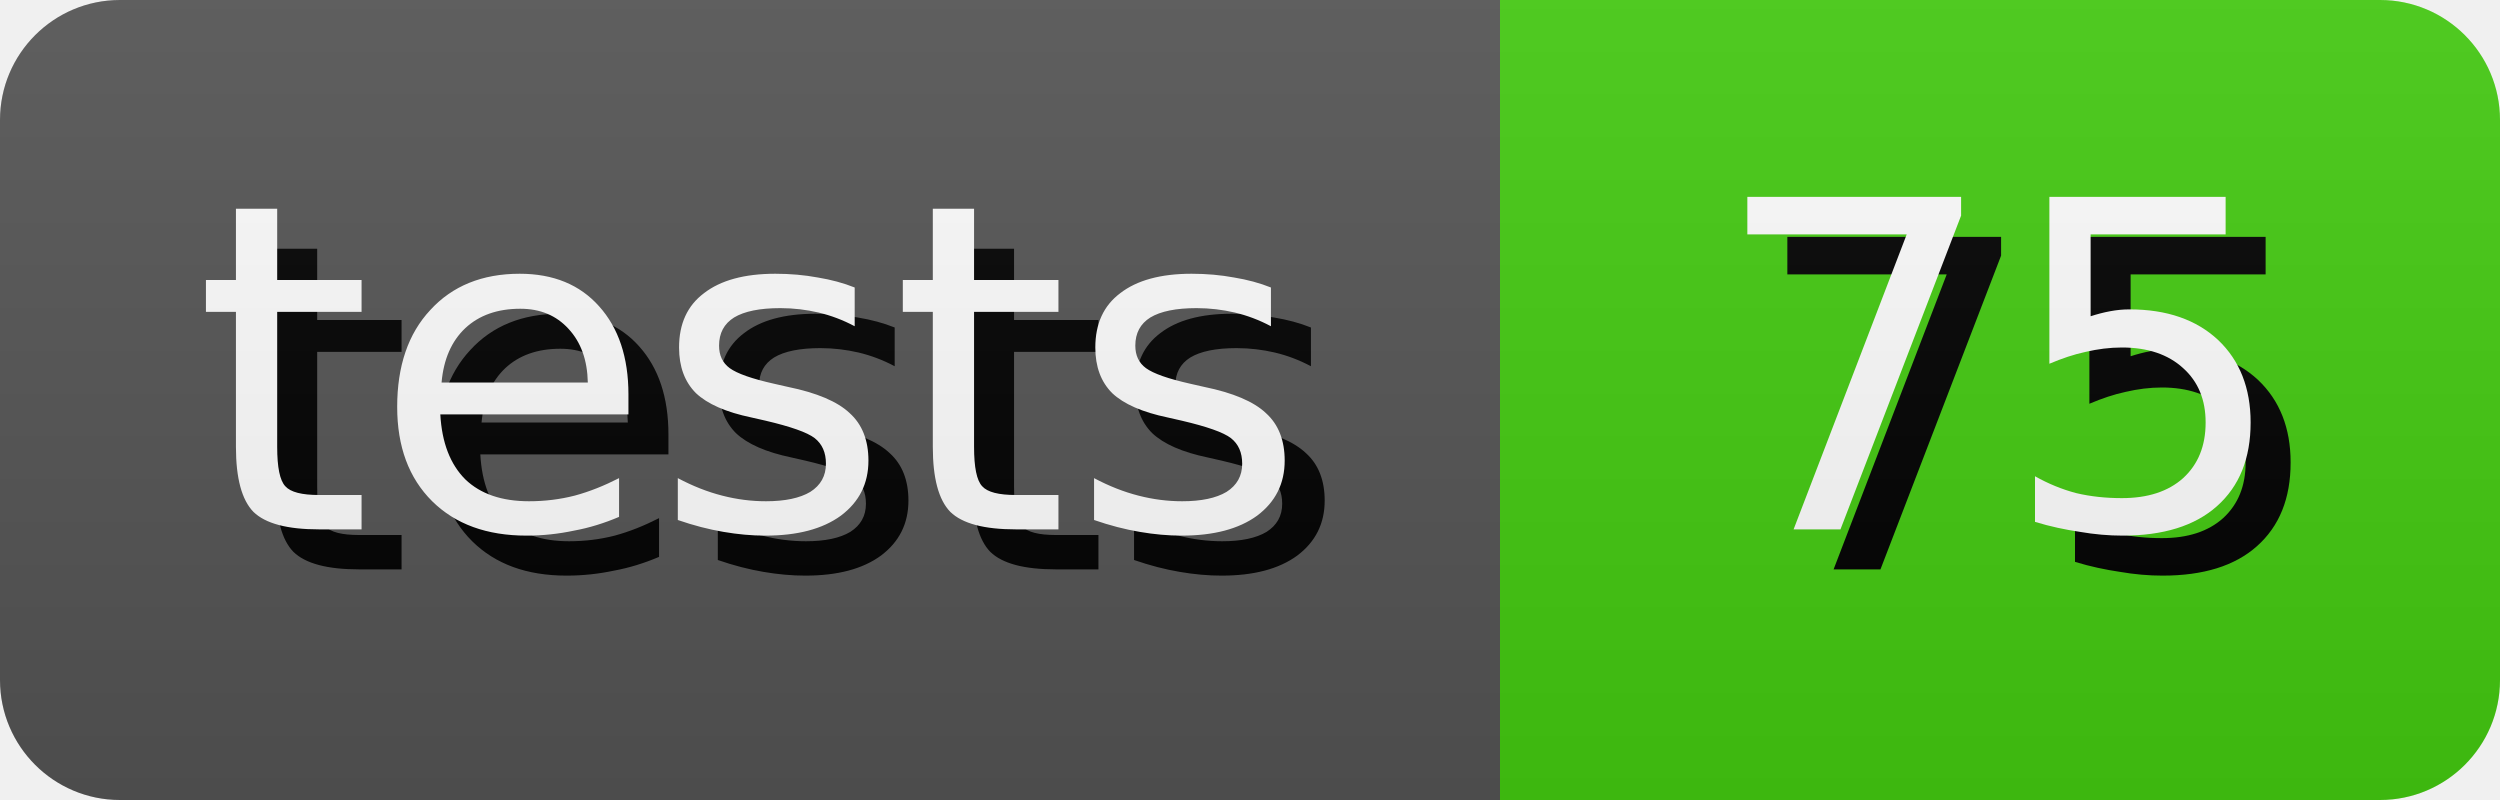
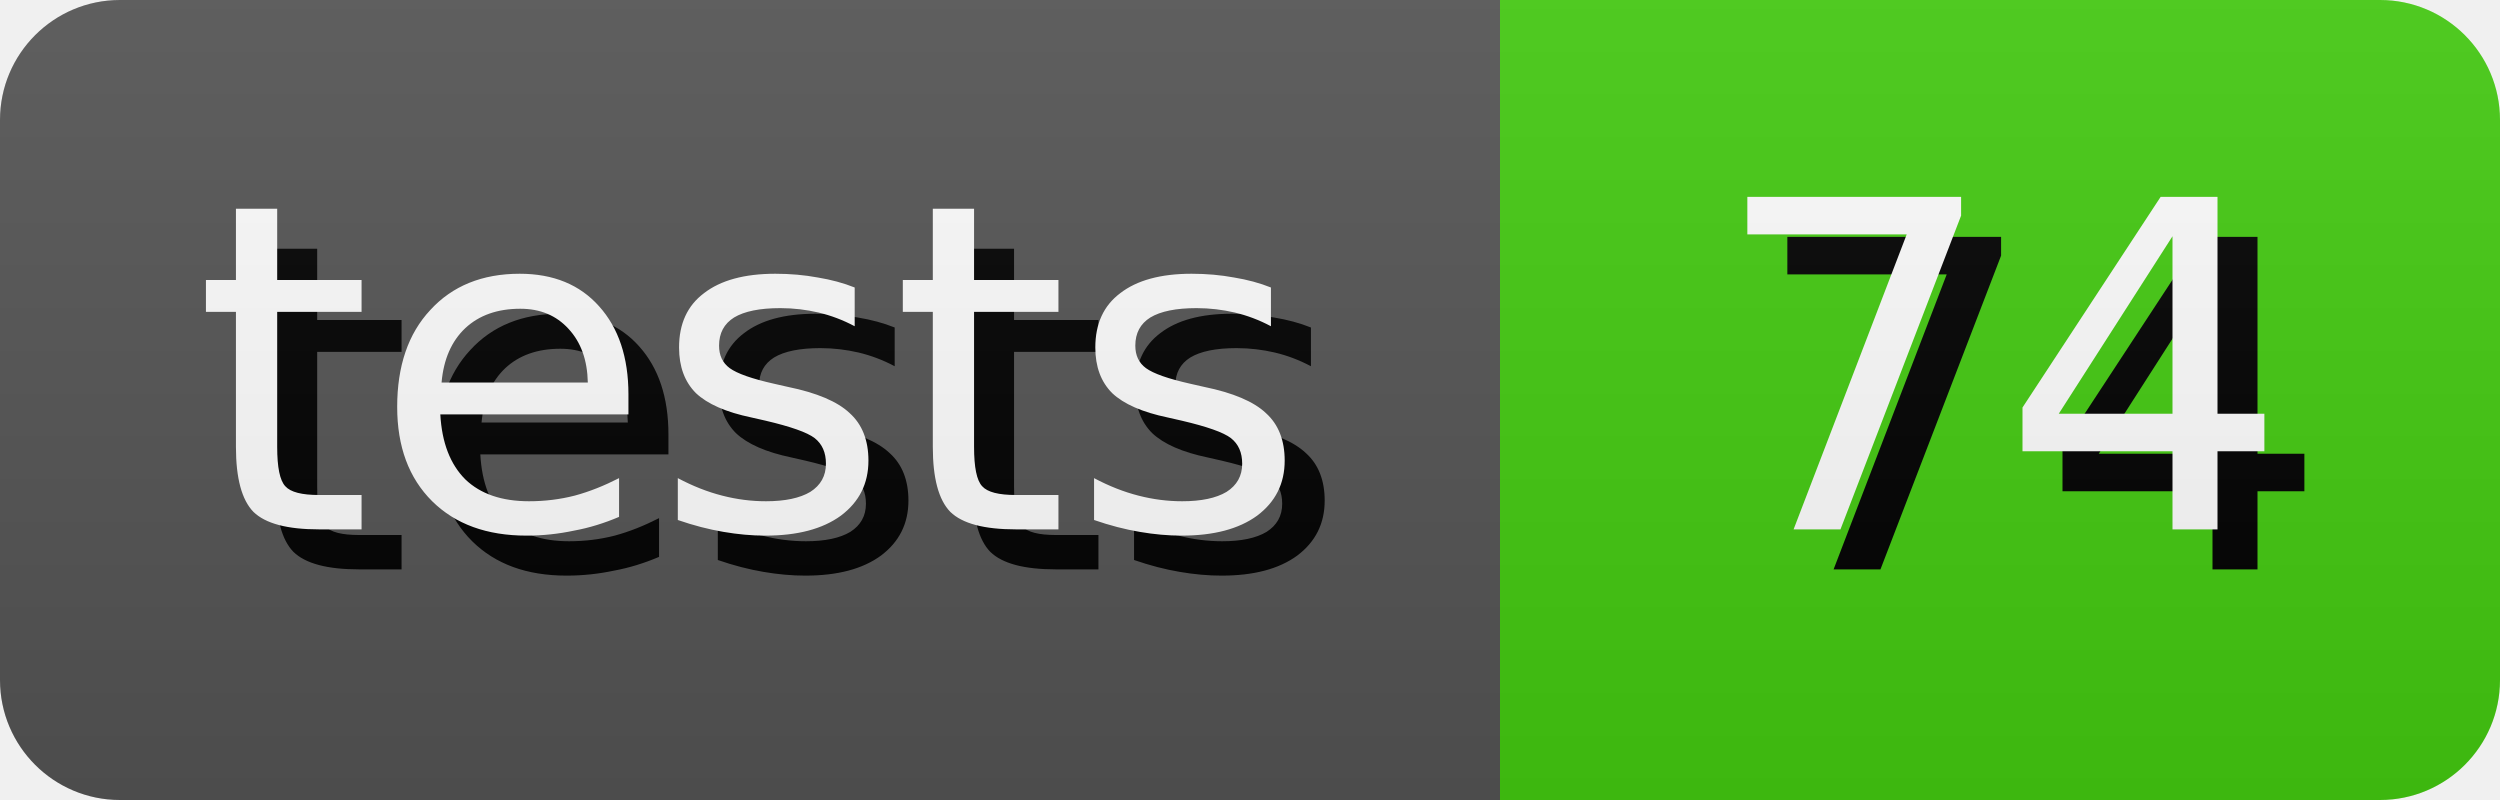
- <svg xmlns="http://www.w3.org/2000/svg" width="62.5" height="20" role="img" aria-label="tests: 75">
+ <svg xmlns="http://www.w3.org/2000/svg" width="62.5" height="20" role="img" aria-label="tests: 74">
  <style>
        rect {
            height: 20px;
        }

        text {
            text-rendering: geometricPrecision;
            dominant-baseline: middle;
            text-anchor: middle;
            font-family: Verdana,Geneva,DejaVu Sans,sans-serif;
            font-size: 11.4px;
            fill: #fff;
        }

        .shadow {
            transform: translate(1px, 1px);
            fill: #010101;
        }
    </style>
  <linearGradient id="s" x2="0" y2="100%">
    <stop offset="0" stop-color="#bbb" stop-opacity=".1" />
    <stop offset="1" stop-opacity=".1" />
  </linearGradient>
  <clipPath id="r">
    <rect width="100%" rx="3" fill="#fff" />
  </clipPath>
  <g clip-path="url(#r)">
    <g>
      <rect width="37.5" fill="#555" />
      <text x="18.75" y="10.0" class="shadow">tests</text>
      <text x="18.75" y="10.0">tests</text>
    </g>
    <g transform="translate(37.5 0)">
      <rect width="25.0" fill="#4c1" />
-       <text x="12.5" y="10.0" class="shadow">75</text>
-       <text x="12.5" y="10.0">75</text>
+       <text x="12.5" y="10.0" class="shadow">74</text>
+       <text x="12.5" y="10.0">74</text>
    </g>
    <rect width="100%" height="100%" fill="url(#s)" />
  </g>
</svg>
